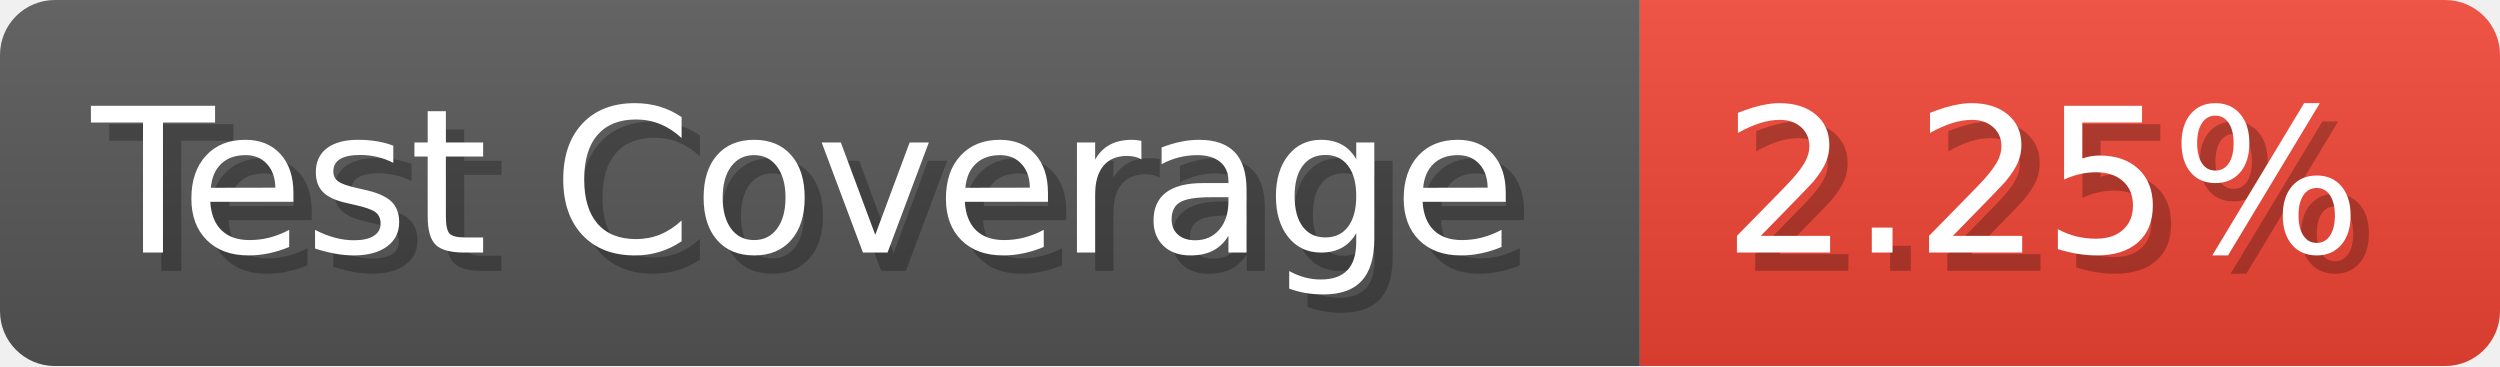
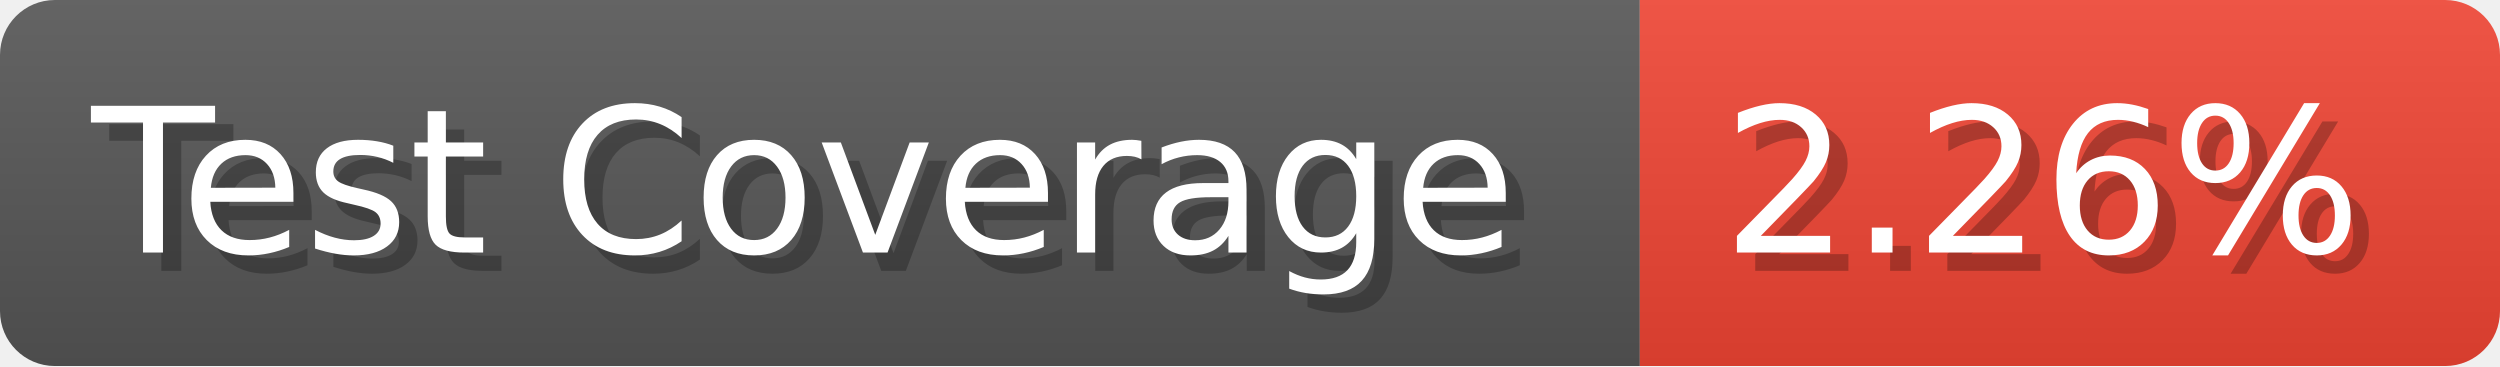
- <svg xmlns="http://www.w3.org/2000/svg" width="136.6" height="20" viewBox="0 0 1366 200" role="img" aria-label="Test Coverage: 2.25%">
+ <svg xmlns="http://www.w3.org/2000/svg" width="136.6" height="20" viewBox="0 0 1366 200" role="img" aria-label="Test Coverage: 2.26%">
  <linearGradient id="a" x2="0" y2="100%">
    <stop offset="0" stop-opacity=".1" stop-color="#EEE" />
    <stop offset="1" stop-opacity=".1" />
  </linearGradient>
  <mask id="m">
    <rect width="1366" height="200" rx="30" fill="#FFF" />
  </mask>
  <g mask="url(#m)">
    <rect width="896" height="200" fill="#555" />
    <rect width="470" height="200" fill="#E43" x="896" />
    <rect width="1366" height="200" fill="url(#a)" />
  </g>
  <g aria-hidden="true" fill="#fff" text-anchor="start" font-family="Verdana,DejaVu Sans,sans-serif" font-size="110">
    <text x="60" y="148" textLength="796" fill="#000" opacity="0.25">Test Coverage</text>
    <text x="50" y="138" textLength="796">Test Coverage</text>
-     <text x="951" y="148" textLength="370" fill="#000" opacity="0.25">2.25%</text>
-     <text x="941" y="138" textLength="370">2.25%</text>
+     <text x="951" y="148" textLength="370" fill="#000" opacity="0.25">2.26%</text>
+     <text x="941" y="138" textLength="370">2.26%</text>
  </g>
</svg>
